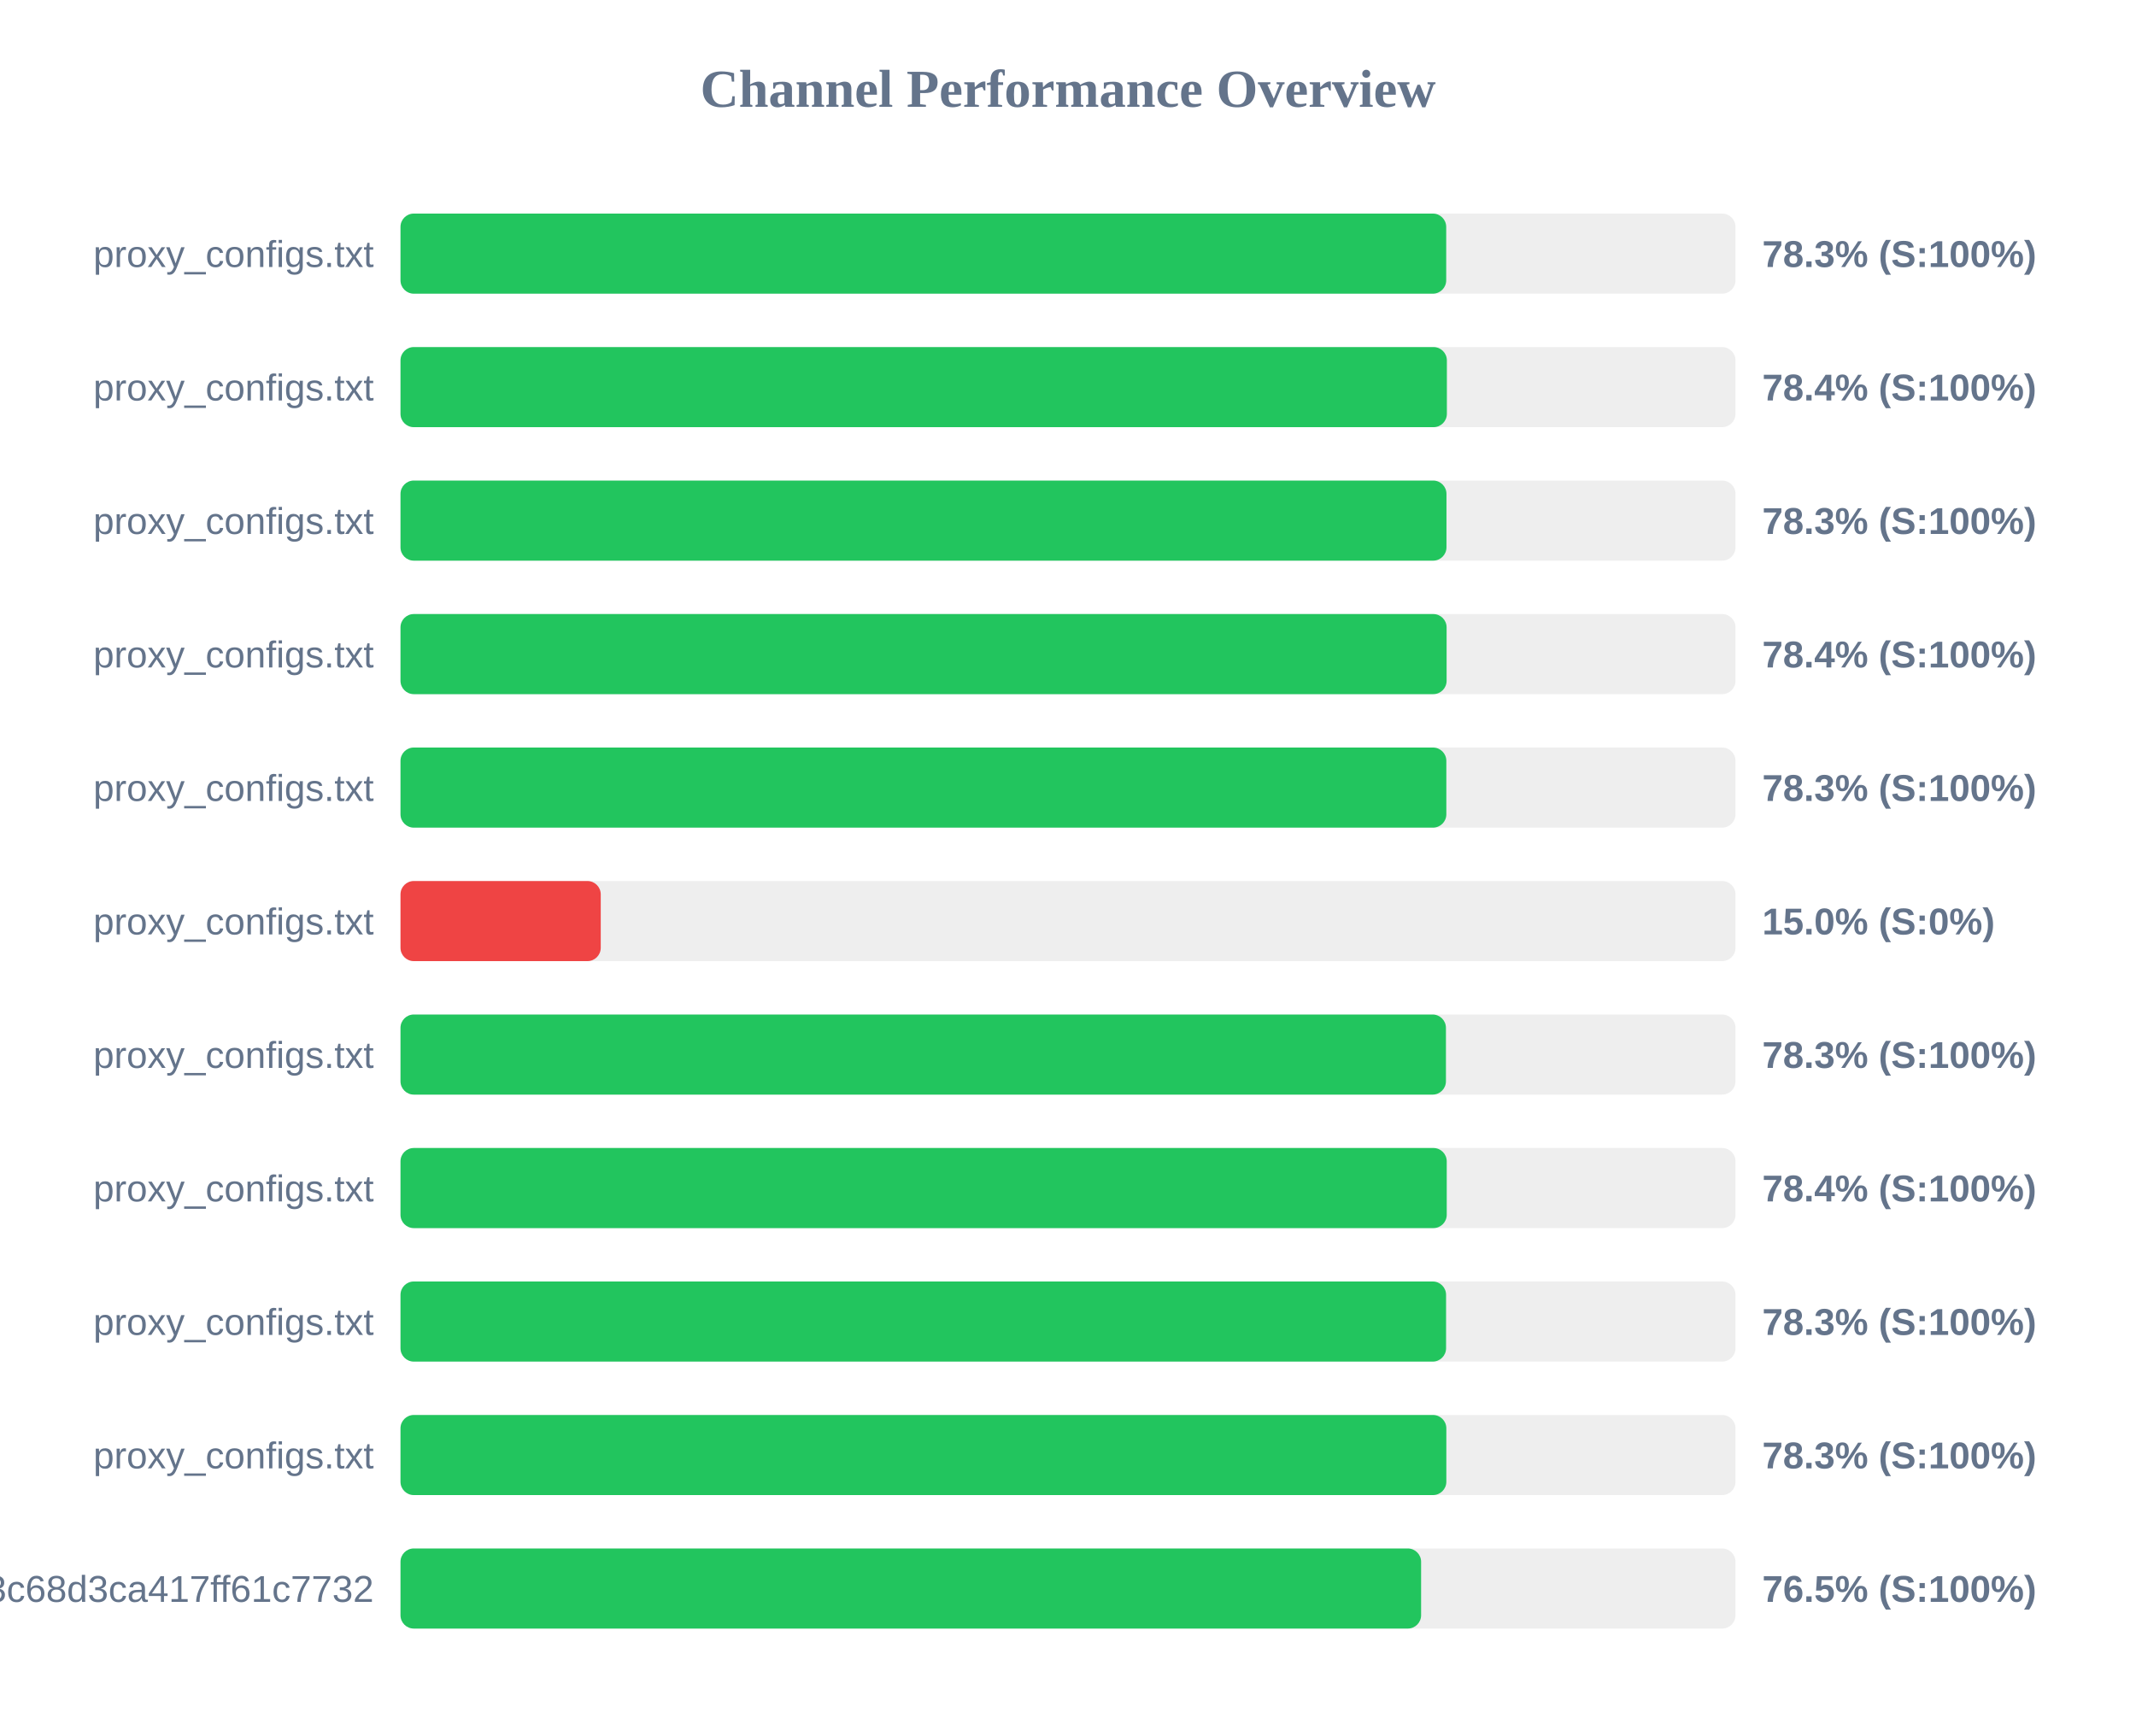
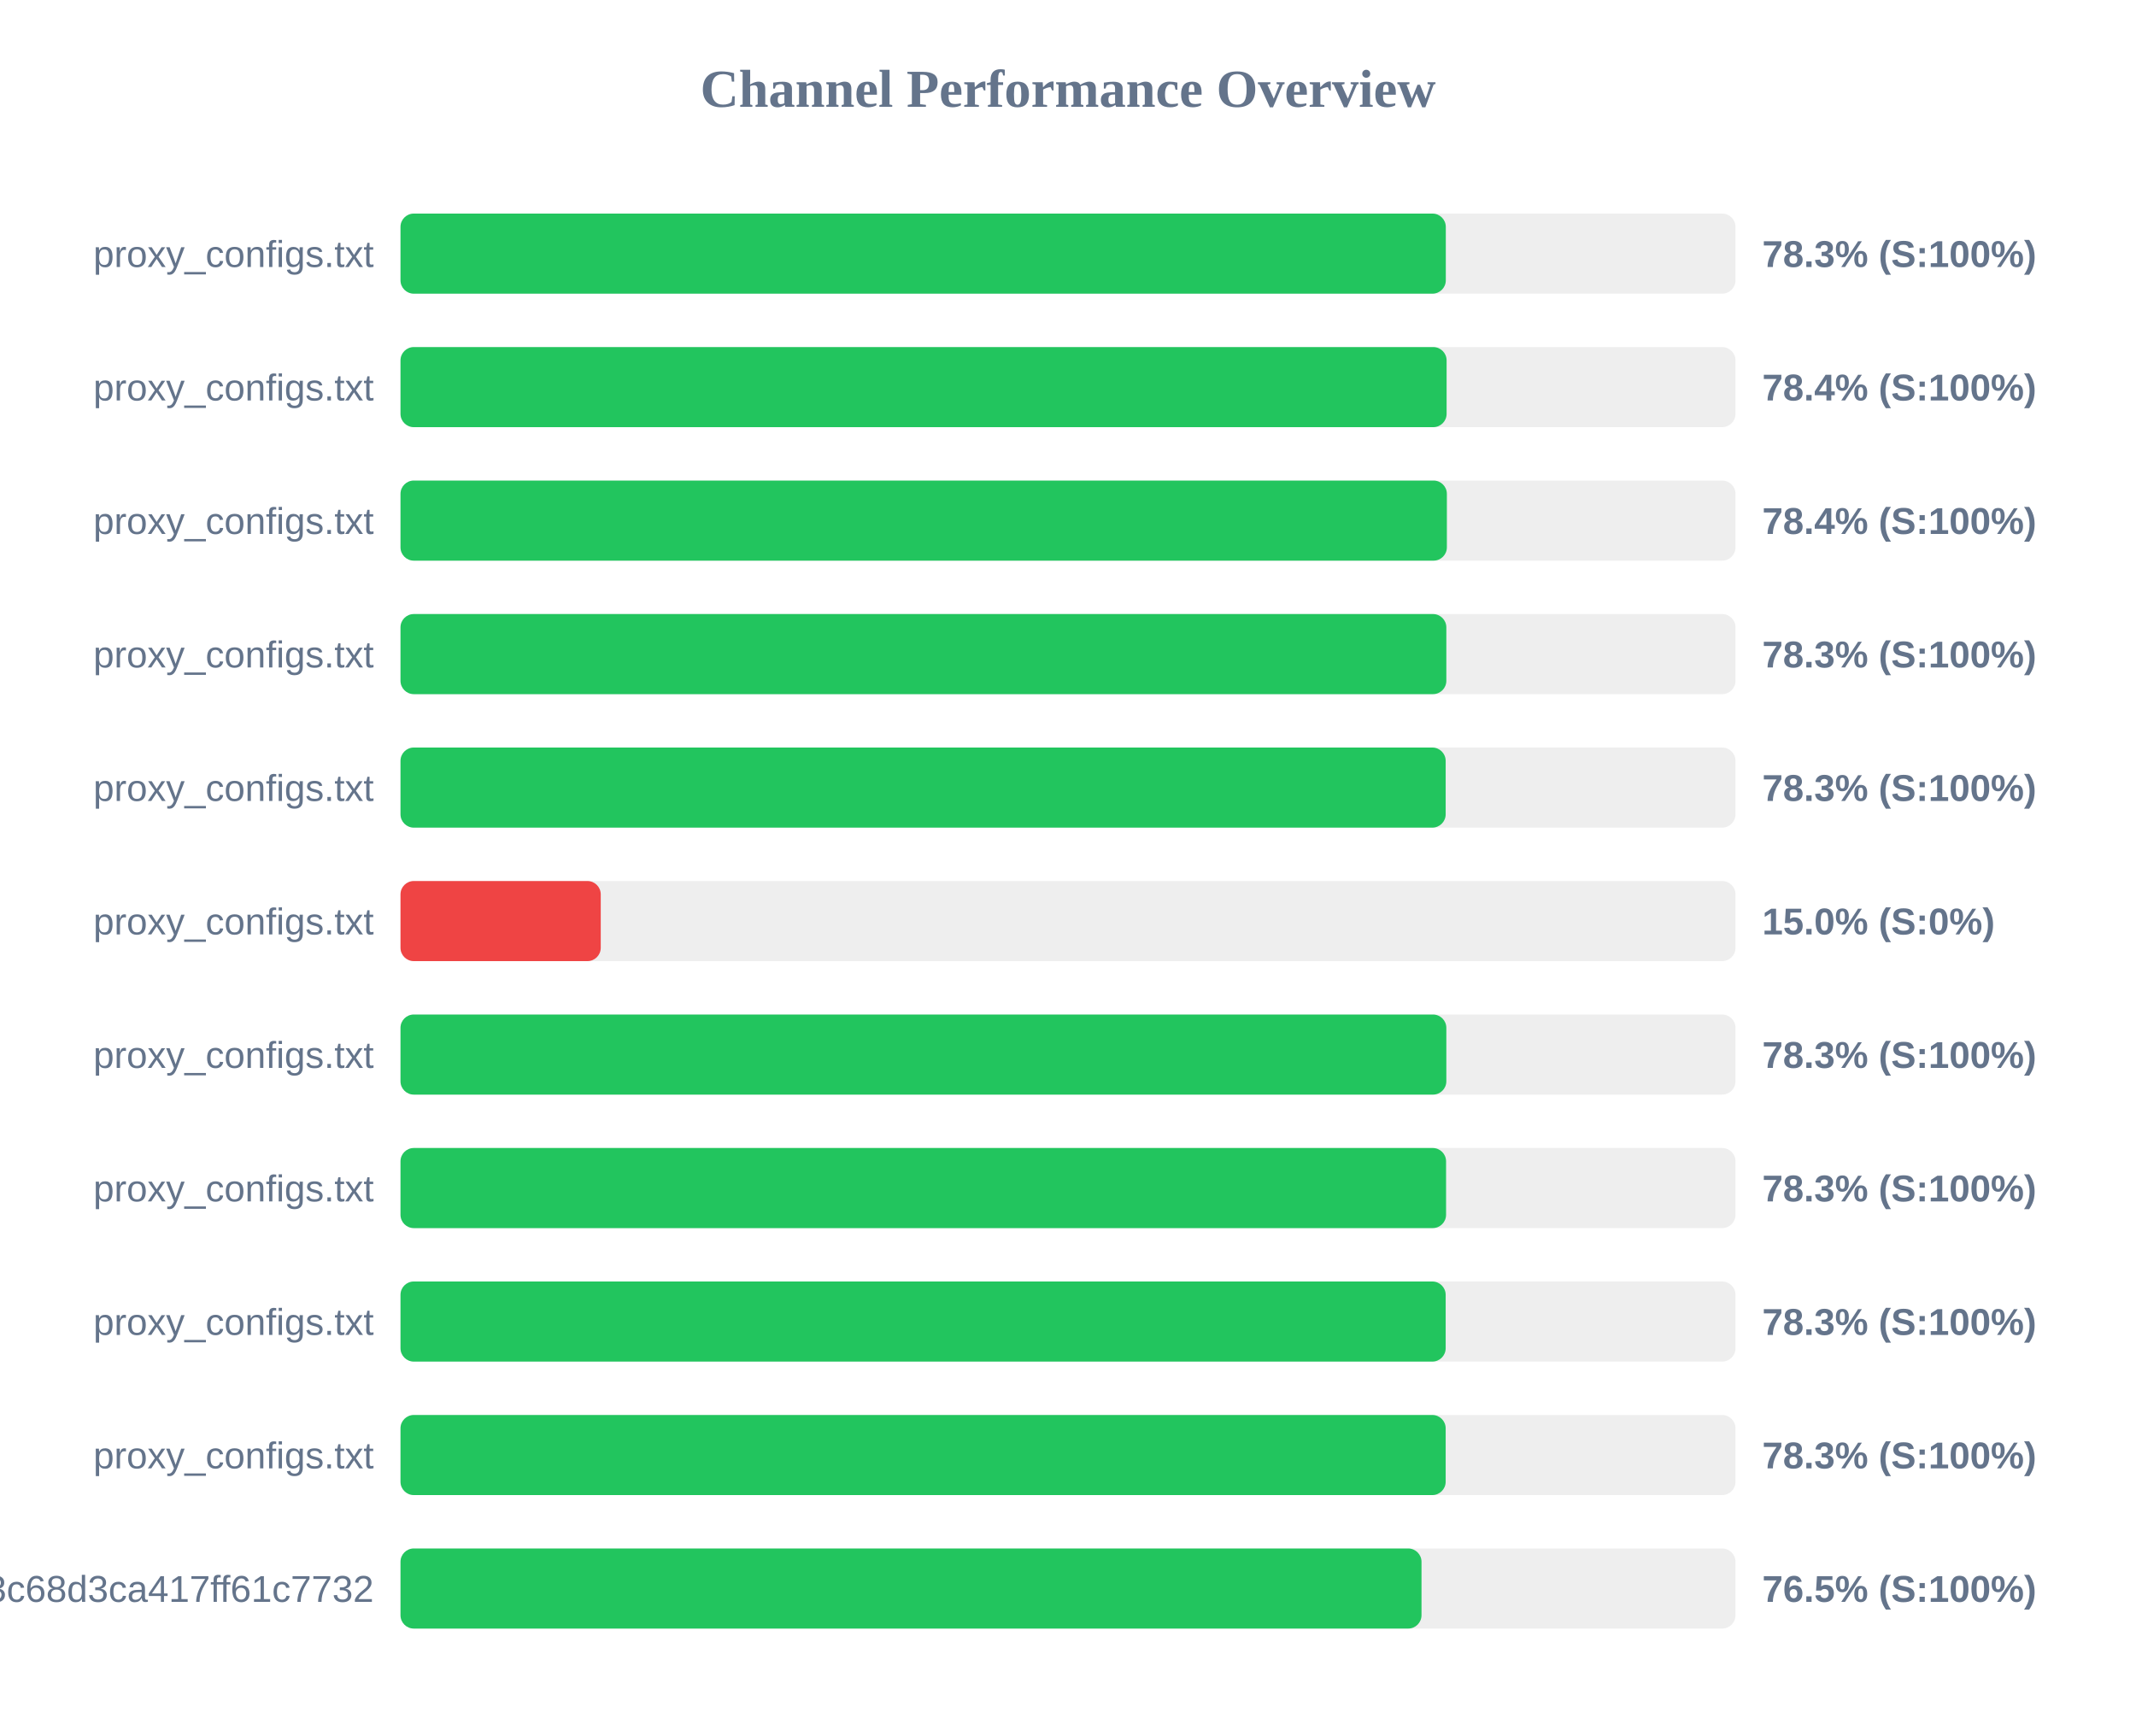
<svg xmlns="http://www.w3.org/2000/svg" width="800" height="650" version="1.1">
  <style>
        .row { font: 14px Arial; fill: #64748b; }
        .score { font: bold 14px Arial; fill: #64748b; }
    </style>
  <text x="400" y="40" text-anchor="middle" font-size="20px" font-weight="bold" fill="#64748b">Channel Performance Overview</text>
  <rect x="150" y="80" width="500" height="30" fill="#eee" rx="5" />
-   <rect x="150" y="80" width="391.65" height="30" fill="#22c55e" rx="5" />
+   <rect x="150" y="80" width="391.5" height="30" fill="#22c55e" rx="5" />
  <text x="140" y="100" text-anchor="end" class="row">proxy_configs.txt</text>
  <text x="660" y="100" text-anchor="start" class="score">78.3% (S:100%)</text>
  <rect x="150" y="130" width="500" height="30" fill="#eee" rx="5" />
-   <rect x="150" y="130" width="391.9" height="30" fill="#22c55e" rx="5" />
+   <rect x="150" y="130" width="391.8" height="30" fill="#22c55e" rx="5" />
  <text x="140" y="150" text-anchor="end" class="row">proxy_configs.txt</text>
  <text x="660" y="150" text-anchor="start" class="score">78.4% (S:100%)</text>
  <rect x="150" y="180" width="500" height="30" fill="#eee" rx="5" />
-   <rect x="150" y="180" width="391.75" height="30" fill="#22c55e" rx="5" />
+   <rect x="150" y="180" width="391.9" height="30" fill="#22c55e" rx="5" />
  <text x="140" y="200" text-anchor="end" class="row">proxy_configs.txt</text>
-   <text x="660" y="200" text-anchor="start" class="score">78.3% (S:100%)</text>
+   <text x="660" y="200" text-anchor="start" class="score">78.4% (S:100%)</text>
  <rect x="150" y="230" width="500" height="30" fill="#eee" rx="5" />
-   <rect x="150" y="230" width="391.8" height="30" fill="#22c55e" rx="5" />
+   <rect x="150" y="230" width="391.7" height="30" fill="#22c55e" rx="5" />
  <text x="140" y="250" text-anchor="end" class="row">proxy_configs.txt</text>
-   <text x="660" y="250" text-anchor="start" class="score">78.4% (S:100%)</text>
+   <text x="660" y="250" text-anchor="start" class="score">78.3% (S:100%)</text>
  <rect x="150" y="280" width="500" height="30" fill="#eee" rx="5" />
-   <rect x="150" y="280" width="391.7" height="30" fill="#22c55e" rx="5" />
+   <rect x="150" y="280" width="391.45" height="30" fill="#22c55e" rx="5" />
  <text x="140" y="300" text-anchor="end" class="row">proxy_configs.txt</text>
  <text x="660" y="300" text-anchor="start" class="score">78.3% (S:100%)</text>
  <rect x="150" y="330" width="500" height="30" fill="#eee" rx="5" />
  <rect x="150" y="330" width="75.0" height="30" fill="#ef4444" rx="5" />
  <text x="140" y="350" text-anchor="end" class="row">proxy_configs.txt</text>
  <text x="660" y="350" text-anchor="start" class="score">15.0% (S:0%)</text>
  <rect x="150" y="380" width="500" height="30" fill="#eee" rx="5" />
-   <rect x="150" y="380" width="391.55" height="30" fill="#22c55e" rx="5" />
+   <rect x="150" y="380" width="391.7" height="30" fill="#22c55e" rx="5" />
  <text x="140" y="400" text-anchor="end" class="row">proxy_configs.txt</text>
  <text x="660" y="400" text-anchor="start" class="score">78.3% (S:100%)</text>
  <rect x="150" y="430" width="500" height="30" fill="#eee" rx="5" />
-   <rect x="150" y="430" width="391.85" height="30" fill="#22c55e" rx="5" />
+   <rect x="150" y="430" width="391.6" height="30" fill="#22c55e" rx="5" />
  <text x="140" y="450" text-anchor="end" class="row">proxy_configs.txt</text>
-   <text x="660" y="450" text-anchor="start" class="score">78.4% (S:100%)</text>
+   <text x="660" y="450" text-anchor="start" class="score">78.3% (S:100%)</text>
  <rect x="150" y="480" width="500" height="30" fill="#eee" rx="5" />
-   <rect x="150" y="480" width="391.6" height="30" fill="#22c55e" rx="5" />
+   <rect x="150" y="480" width="391.45" height="30" fill="#22c55e" rx="5" />
  <text x="140" y="500" text-anchor="end" class="row">proxy_configs.txt</text>
  <text x="660" y="500" text-anchor="start" class="score">78.3% (S:100%)</text>
  <rect x="150" y="530" width="500" height="30" fill="#eee" rx="5" />
-   <rect x="150" y="530" width="391.7" height="30" fill="#22c55e" rx="5" />
+   <rect x="150" y="530" width="391.45" height="30" fill="#22c55e" rx="5" />
  <text x="140" y="550" text-anchor="end" class="row">proxy_configs.txt</text>
  <text x="660" y="550" text-anchor="start" class="score">78.3% (S:100%)</text>
  <rect x="150" y="580" width="500" height="30" fill="#eee" rx="5" />
-   <rect x="150" y="580" width="382.25" height="30" fill="#22c55e" rx="5" />
+   <rect x="150" y="580" width="382.4" height="30" fill="#22c55e" rx="5" />
  <text x="140" y="600" text-anchor="end" class="row">subscribe?token=cbd8313557643c68d3ca417ff61c7732</text>
  <text x="660" y="600" text-anchor="start" class="score">76.5% (S:100%)</text>
</svg>
